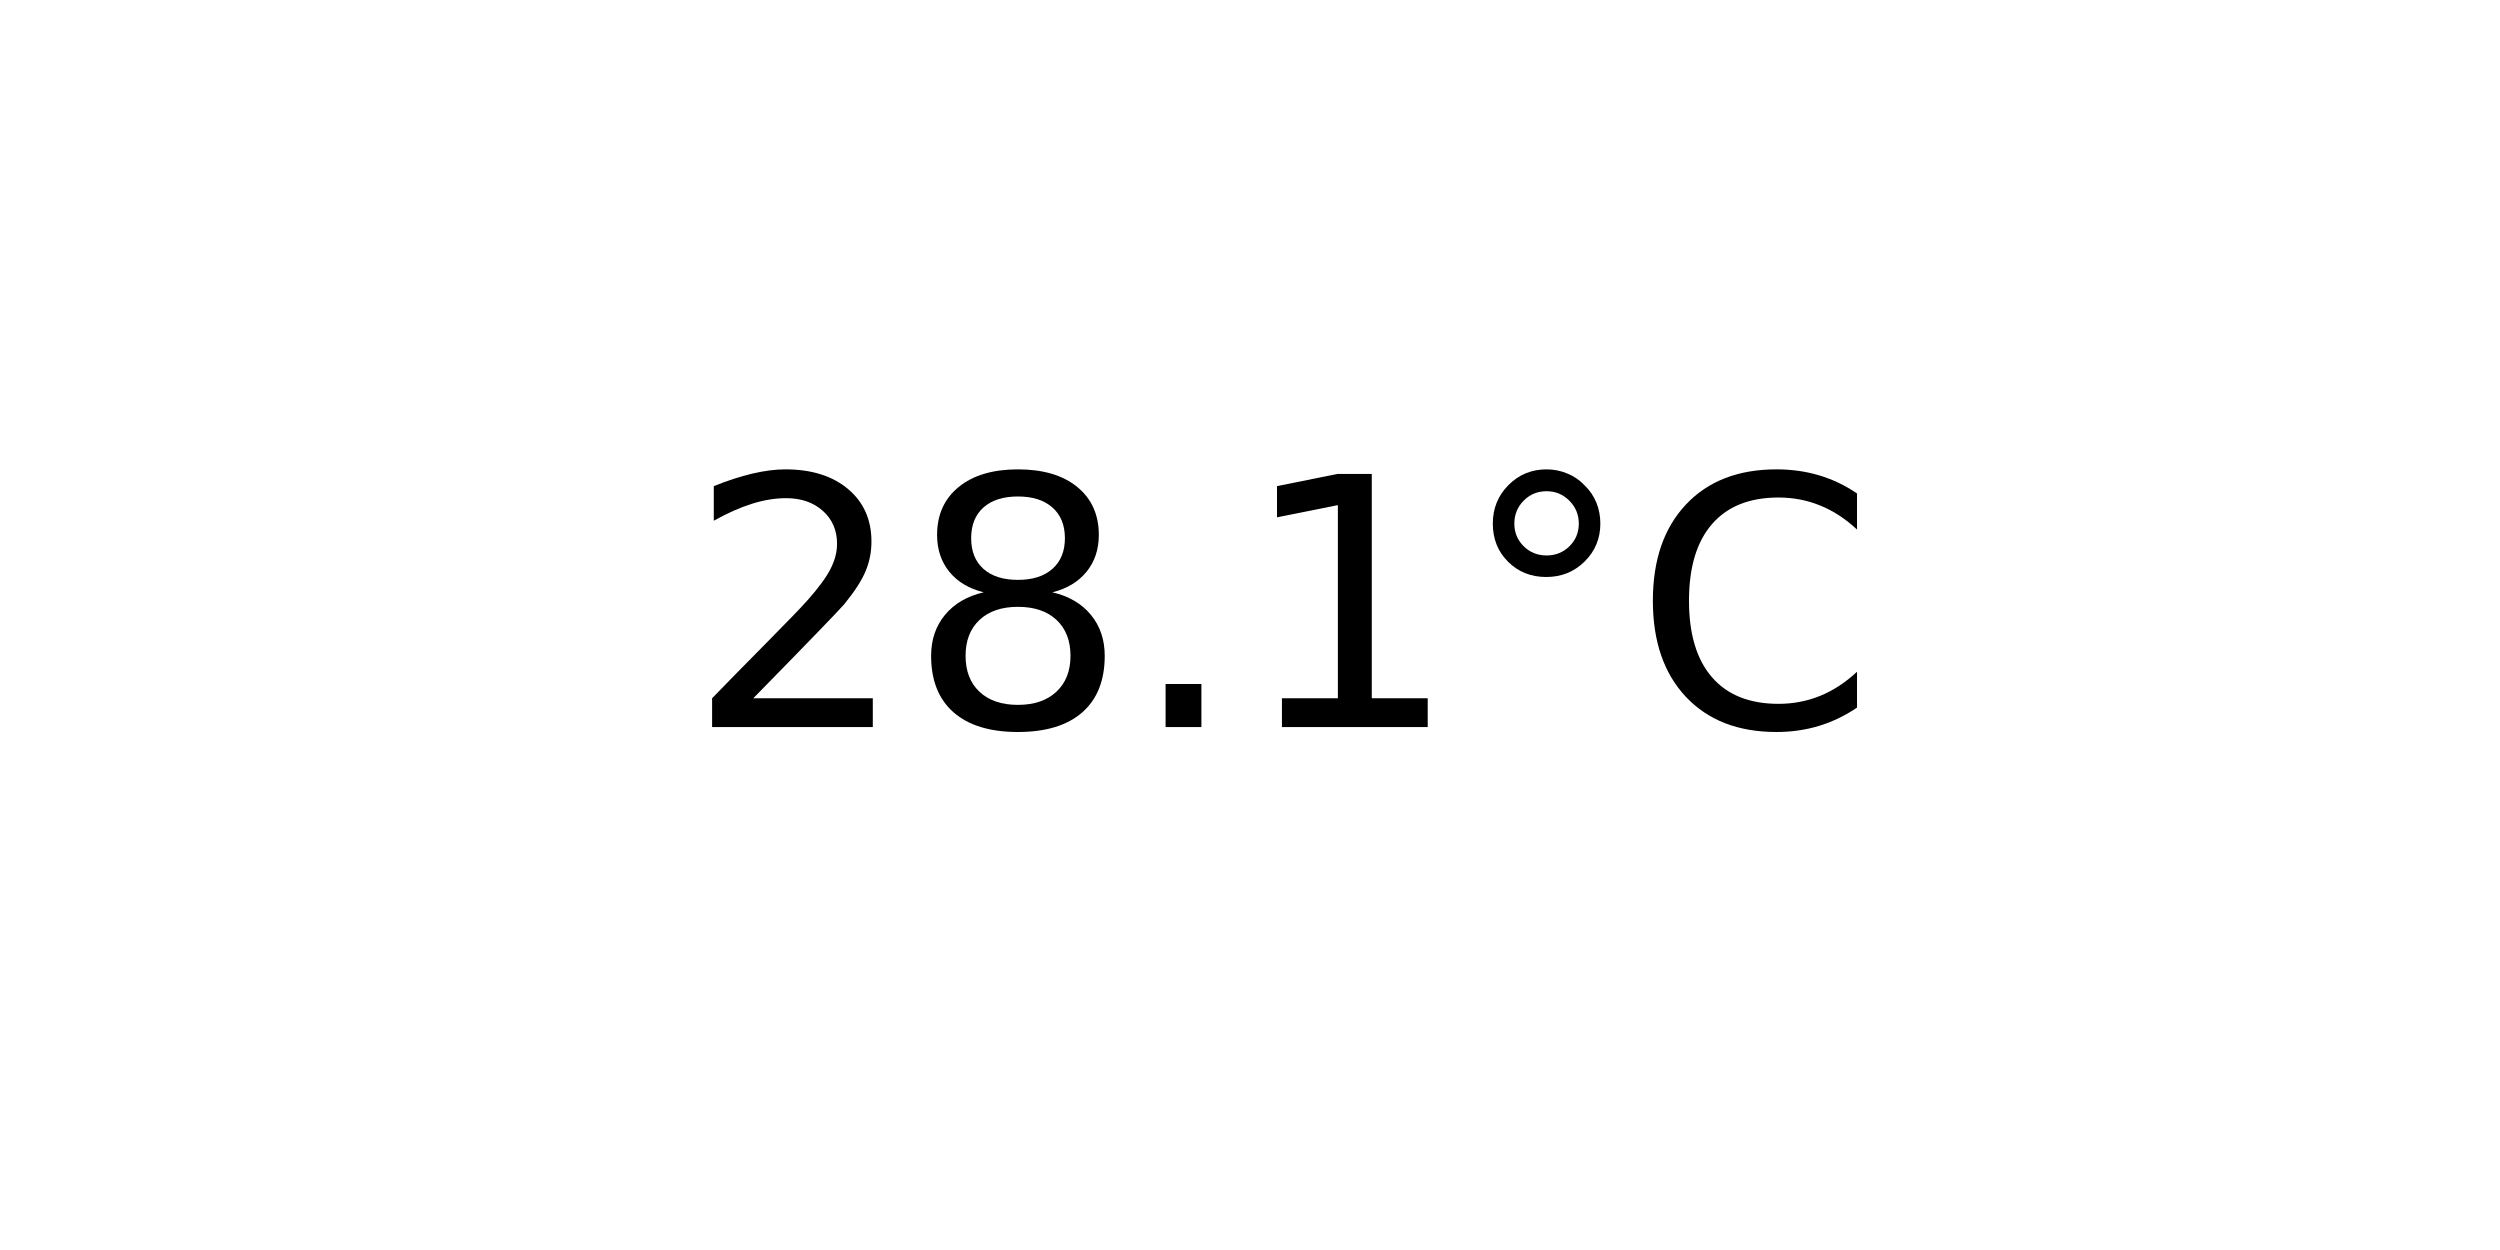
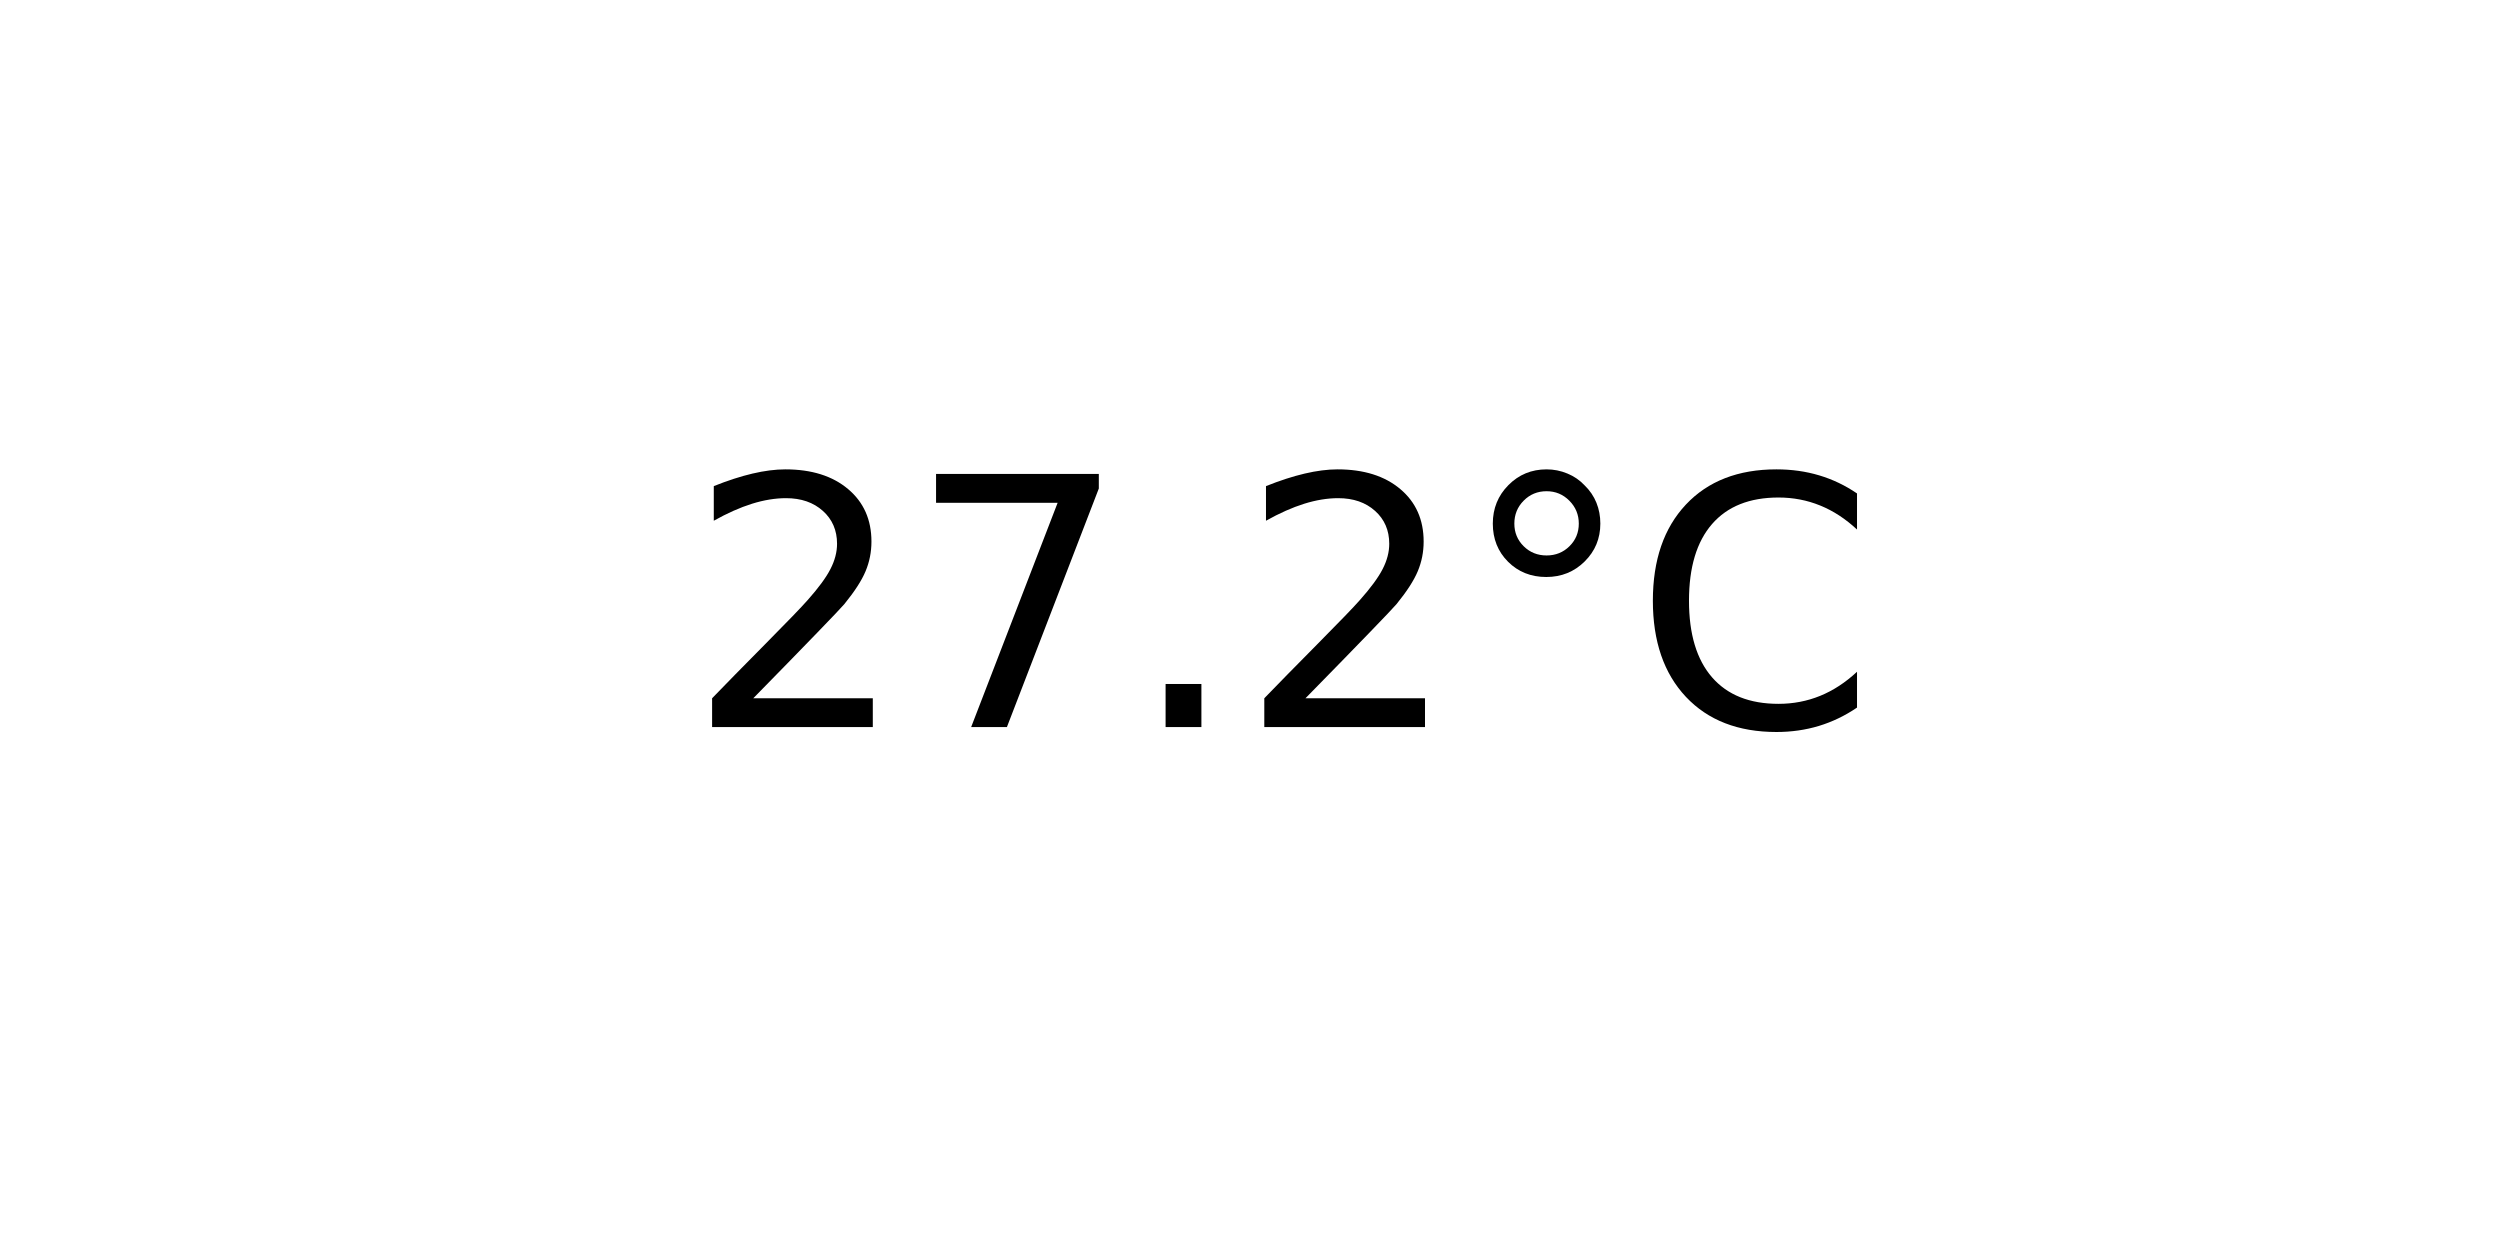
<svg xmlns="http://www.w3.org/2000/svg" xmlns:xlink="http://www.w3.org/1999/xlink" width="72pt" height="36pt" viewBox="0 0 72 36" version="1.1">
  <defs>
    <style type="text/css">*{stroke-linejoin: round; stroke-linecap: butt}</style>
  </defs>
  <g id="figure_1">
    <g id="axes_1">
      <g id="text_1">
        <g transform="translate(19.77578 20.93937) scale(0.1 -0.1)">
          <defs>
            <path id="DejaVuSans-32" d="M 1228 531  L 3431 531  L 3431 0  L 469 0  L 469 531  Q 828 903 1448 1529  Q 2069 2156 2228 2338  Q 2531 2678 2651 2914  Q 2772 3150 2772 3378  Q 2772 3750 2511 3984  Q 2250 4219 1831 4219  Q 1534 4219 1204 4116  Q 875 4013 500 3803  L 500 4441  Q 881 4594 1212 4672  Q 1544 4750 1819 4750  Q 2544 4750 2975 4387  Q 3406 4025 3406 3419  Q 3406 3131 3298 2873  Q 3191 2616 2906 2266  Q 2828 2175 2409 1742  Q 1991 1309 1228 531  z " transform="scale(0.015625)" />
-             <path id="DejaVuSans-38" d="M 2034 2216  Q 1584 2216 1326 1975  Q 1069 1734 1069 1313  Q 1069 891 1326 650  Q 1584 409 2034 409  Q 2484 409 2743 651  Q 3003 894 3003 1313  Q 3003 1734 2745 1975  Q 2488 2216 2034 2216  z M 1403 2484  Q 997 2584 770 2862  Q 544 3141 544 3541  Q 544 4100 942 4425  Q 1341 4750 2034 4750  Q 2731 4750 3128 4425  Q 3525 4100 3525 3541  Q 3525 3141 3298 2862  Q 3072 2584 2669 2484  Q 3125 2378 3379 2068  Q 3634 1759 3634 1313  Q 3634 634 3220 271  Q 2806 -91 2034 -91  Q 1263 -91 848 271  Q 434 634 434 1313  Q 434 1759 690 2068  Q 947 2378 1403 2484  z M 1172 3481  Q 1172 3119 1398 2916  Q 1625 2713 2034 2713  Q 2441 2713 2670 2916  Q 2900 3119 2900 3481  Q 2900 3844 2670 4047  Q 2441 4250 2034 4250  Q 1625 4250 1398 4047  Q 1172 3844 1172 3481  z " transform="scale(0.015625)" />
+             <path id="DejaVuSans-37" d="M 525 4666  L 3525 4666  L 3525 4397  L 1831 0  L 1172 0  L 2766 4134  L 525 4134  L 525 4666  z " transform="scale(0.015625)" />
            <path id="DejaVuSans-2e" d="M 684 794  L 1344 794  L 1344 0  L 684 0  L 684 794  z " transform="scale(0.015625)" />
-             <path id="DejaVuSans-31" d="M 794 531  L 1825 531  L 1825 4091  L 703 3866  L 703 4441  L 1819 4666  L 2450 4666  L 2450 531  L 3481 531  L 3481 0  L 794 0  L 794 531  z " transform="scale(0.015625)" />
            <path id="DejaVuSans-b0" d="M 1600 4347  Q 1350 4347 1178 4173  Q 1006 4000 1006 3750  Q 1006 3503 1178 3333  Q 1350 3163 1600 3163  Q 1850 3163 2022 3333  Q 2194 3503 2194 3750  Q 2194 3997 2020 4172  Q 1847 4347 1600 4347  z M 1600 4750  Q 1800 4750 1984 4673  Q 2169 4597 2303 4453  Q 2447 4313 2519 4134  Q 2591 3956 2591 3750  Q 2591 3338 2302 3052  Q 2013 2766 1594 2766  Q 1172 2766 890 3047  Q 609 3328 609 3750  Q 609 4169 896 4459  Q 1184 4750 1600 4750  z " transform="scale(0.015625)" />
            <path id="DejaVuSans-43" d="M 4122 4306  L 4122 3641  Q 3803 3938 3442 4084  Q 3081 4231 2675 4231  Q 1875 4231 1450 3742  Q 1025 3253 1025 2328  Q 1025 1406 1450 917  Q 1875 428 2675 428  Q 3081 428 3442 575  Q 3803 722 4122 1019  L 4122 359  Q 3791 134 3420 21  Q 3050 -91 2638 -91  Q 1578 -91 968 557  Q 359 1206 359 2328  Q 359 3453 968 4101  Q 1578 4750 2638 4750  Q 3056 4750 3426 4639  Q 3797 4528 4122 4306  z " transform="scale(0.015625)" />
          </defs>
          <use xlink:href="#DejaVuSans-32" />
-           <use xlink:href="#DejaVuSans-38" x="63.623" />
+           <use xlink:href="#DejaVuSans-37" x="63.623" />
          <use xlink:href="#DejaVuSans-2e" x="127.246" />
-           <use xlink:href="#DejaVuSans-31" x="159.033" />
+           <use xlink:href="#DejaVuSans-32" x="159.033" />
          <use xlink:href="#DejaVuSans-b0" x="222.656" />
          <use xlink:href="#DejaVuSans-43" x="272.656" />
        </g>
      </g>
    </g>
  </g>
</svg>
